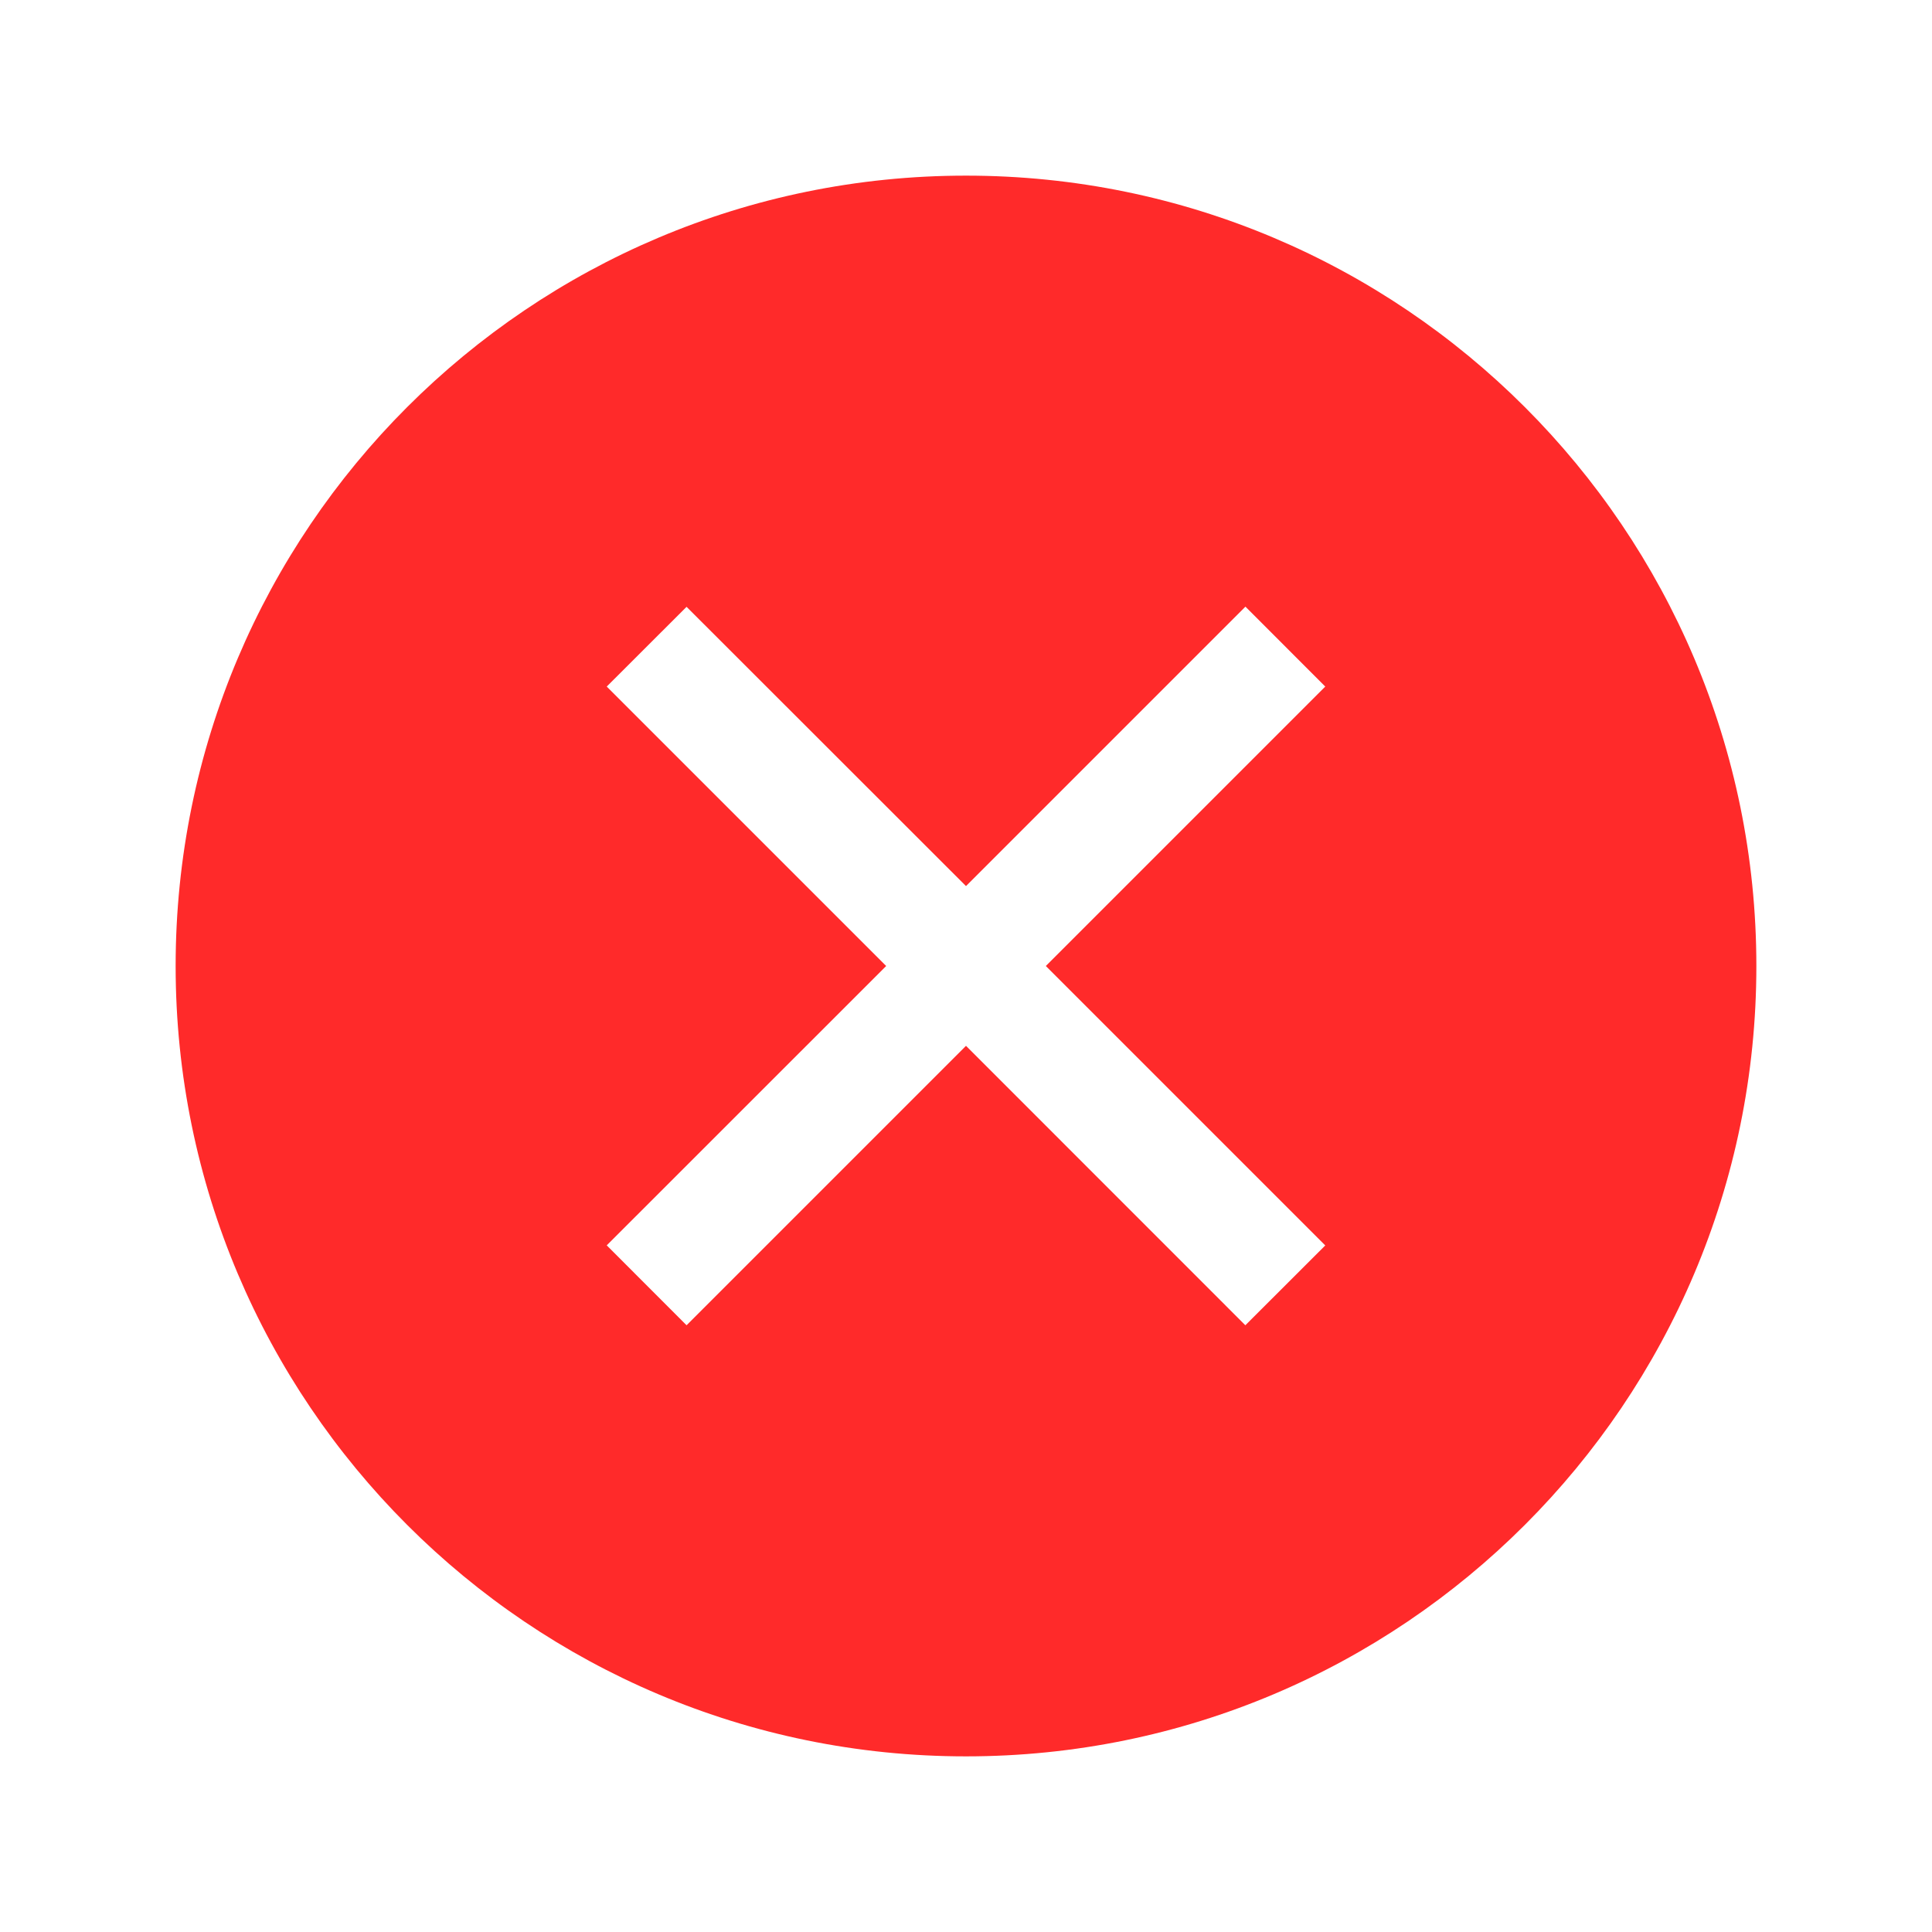
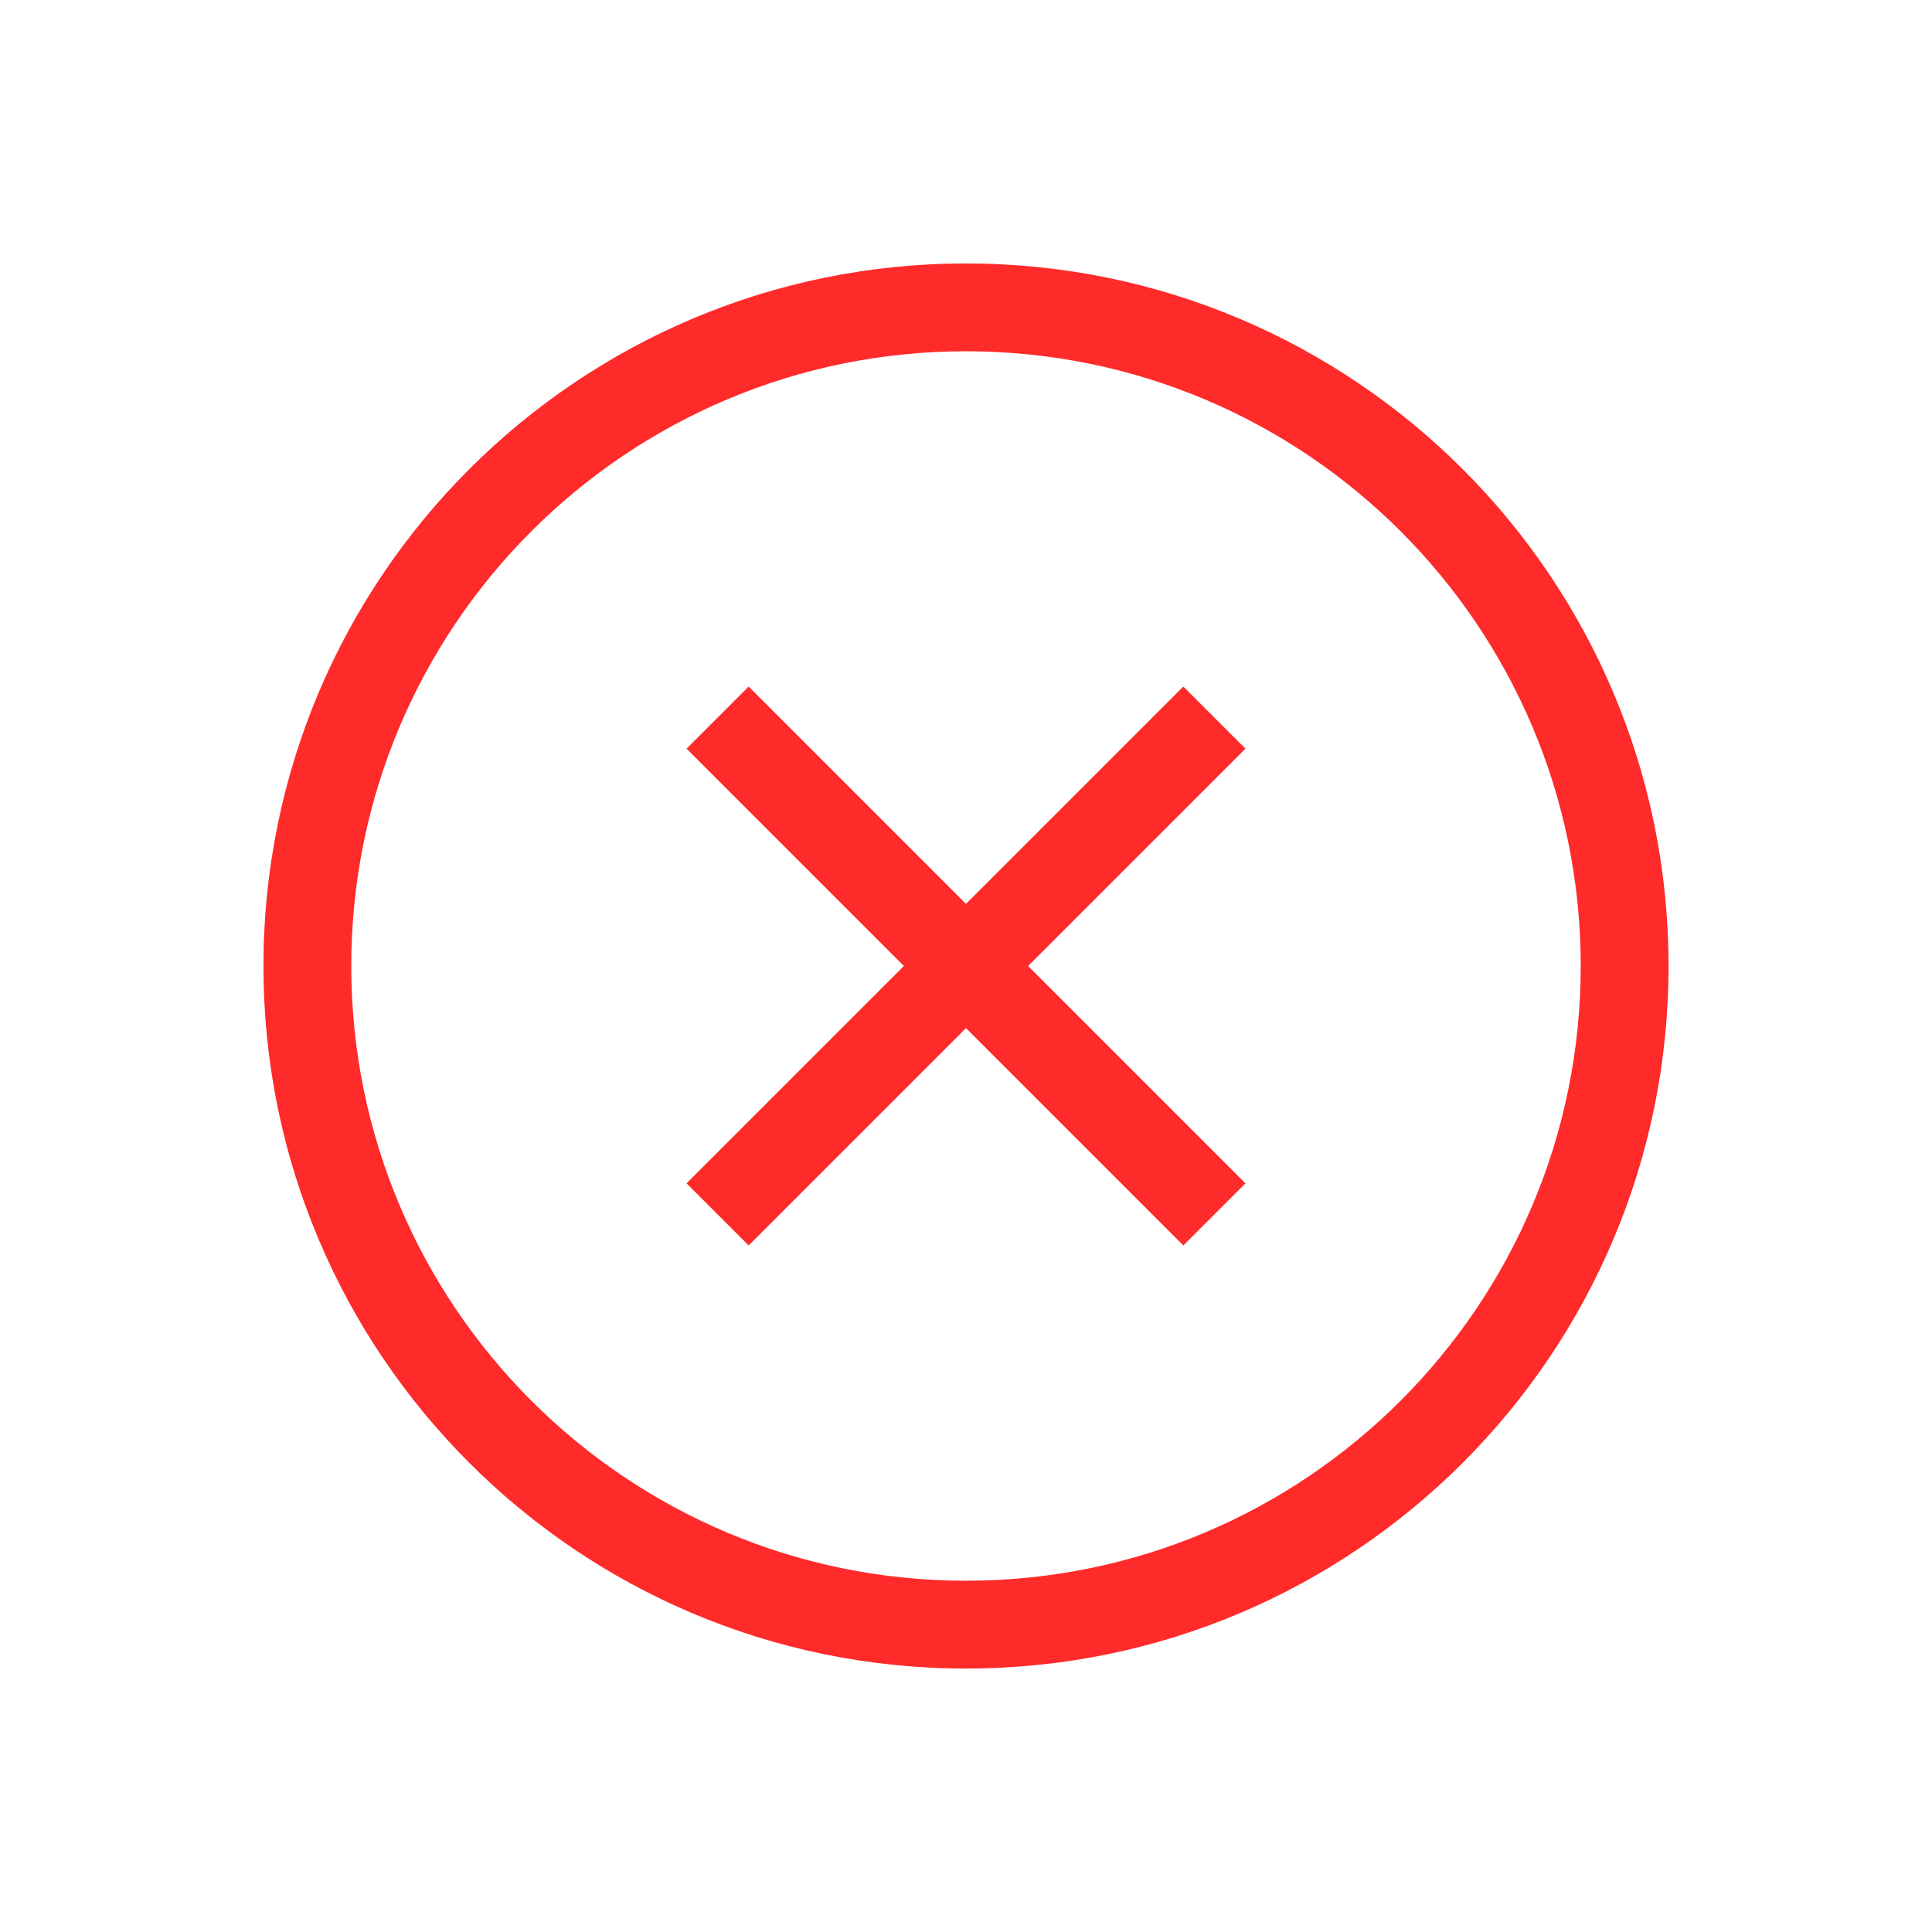
<svg xmlns="http://www.w3.org/2000/svg" width="22" height="22" version="1.1">
-   <defs>
-     <style id="current-color-scheme" type="text/css">
-    .ColorScheme-Text { color:#ffffff; } .ColorScheme-Highlight { color:#4285f4; }
-   </style>
-   </defs>
-   <path d="m11 2a9 9 0 0 0-9 9 9 9 0 0 0 9 9 9 9 0 0 0 9-9 9 9 0 0 0-9-9zm-3.182 4.91 3.182 3.18 3.182-3.182 0.909 0.91-3.182 3.182 3.182 3.182-0.91 0.909-3.181-3.182-3.182 3.182-0.909-0.91 3.182-3.181-3.182-3.182z" fill="#ff2a2a" />
+   <path class="error" d="m11 3a8 8 0 0 0-8 8 8 8 0 0 0 8 8 8 8 0 0 0 8-8 8 8 0 0 0-8-8zm0 1a7 7 0 0 1 7 7 7 7 0 0 1-7 7 7 7 0 0 1-7-7 7 7 0 0 1 7-7zm-2.475 3.818-0.707 0.707 2.475 2.475-2.475 2.475 0.707 0.707 2.475-2.475 2.475 2.475 0.707-0.707-2.475-2.475 2.475-2.475-0.707-0.707-2.475 2.475z" fill="#ff2a2a" />
</svg>
